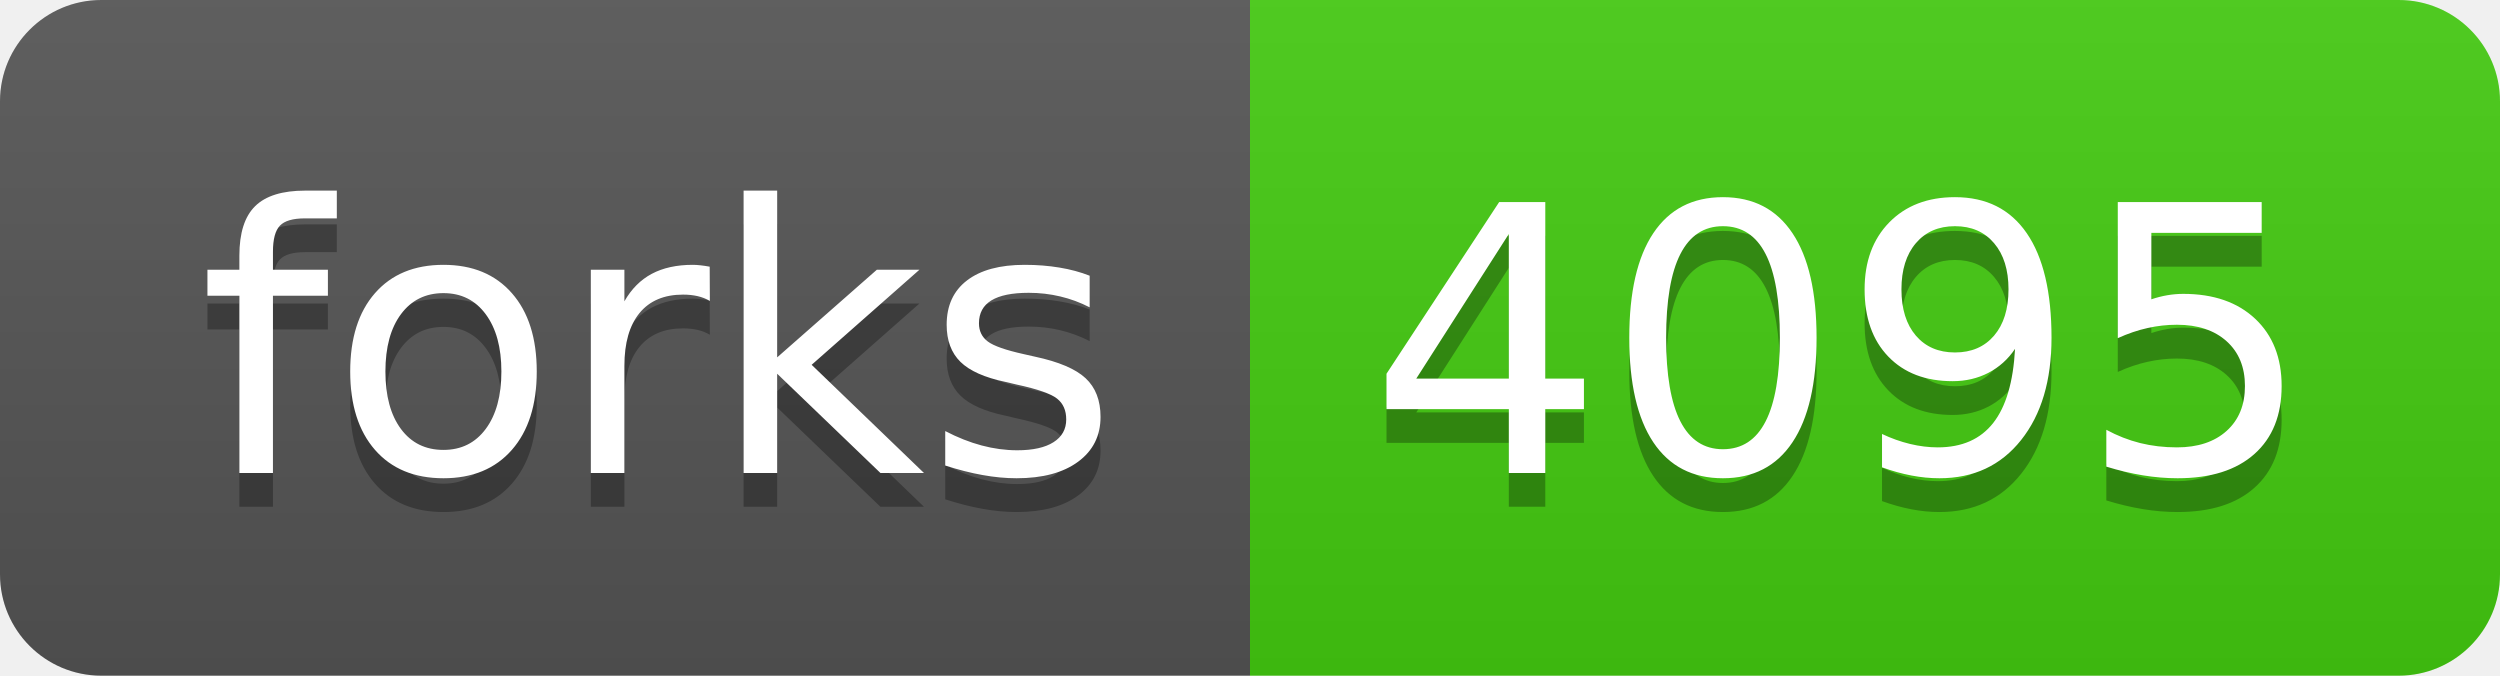
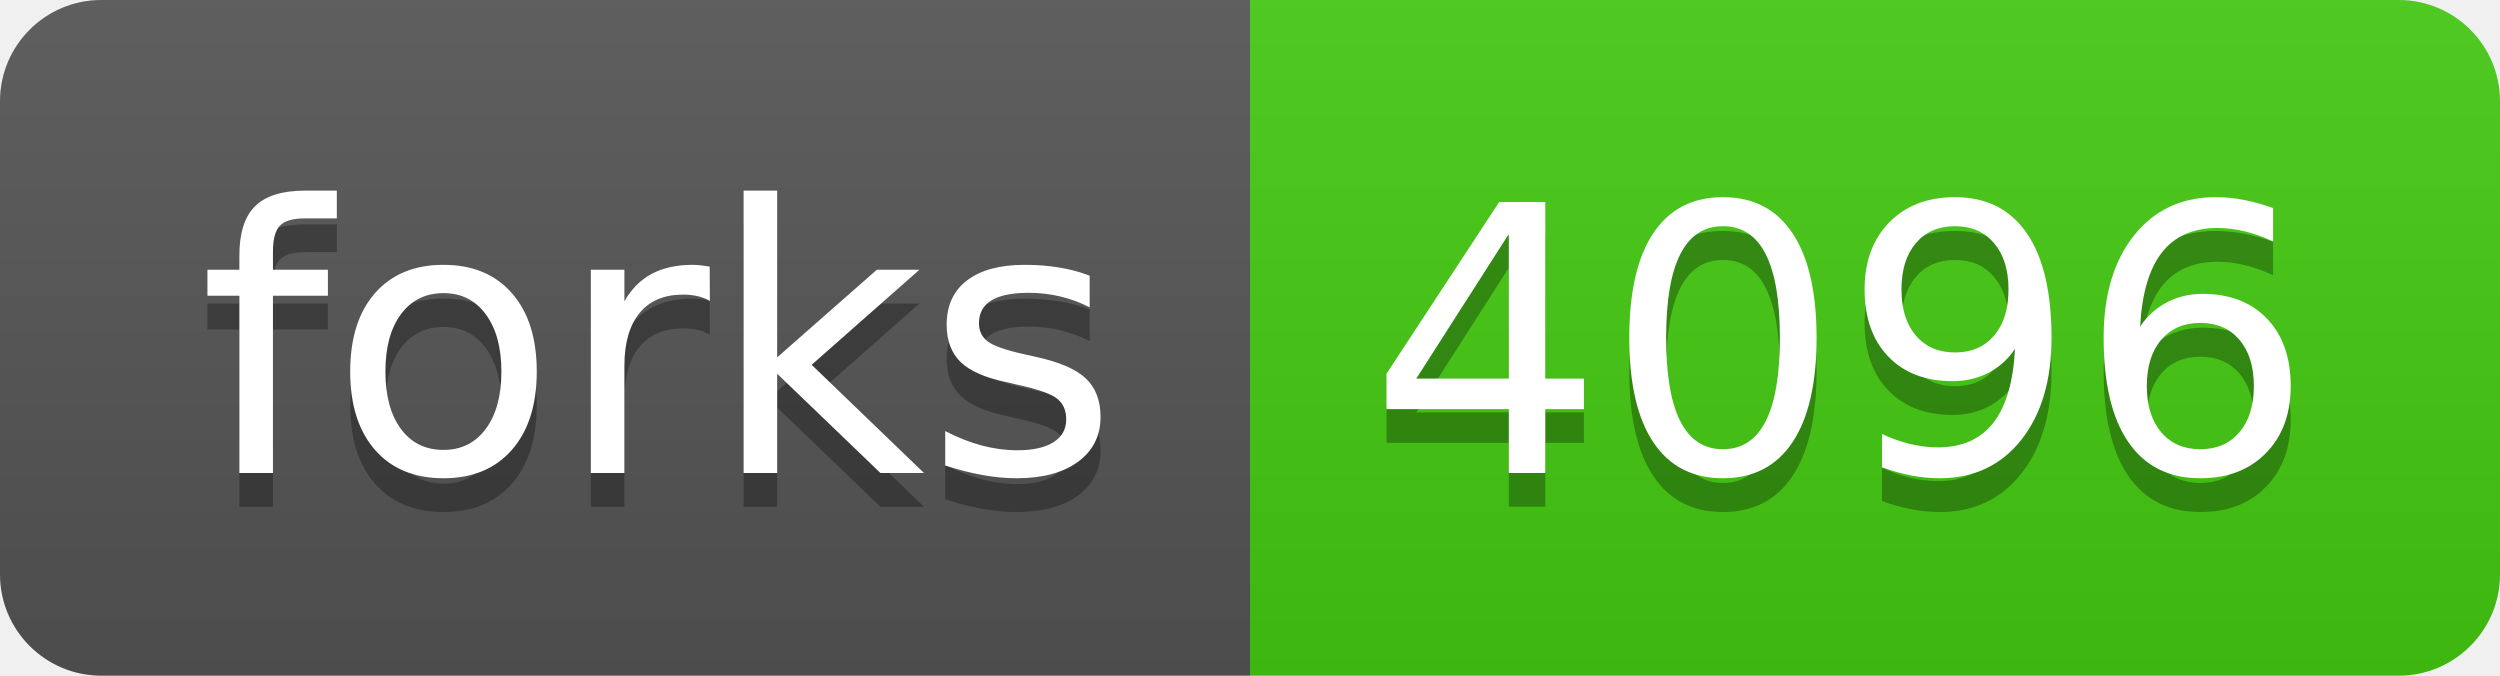
- <svg xmlns="http://www.w3.org/2000/svg" width="74" height="20" role="img" aria-label="forks: 4095">
+ <svg xmlns="http://www.w3.org/2000/svg" width="74" height="20" role="img" aria-label="forks: 4096">
  <linearGradient id="s" x2="0" y2="100%">
    <stop offset="0" stop-color="#bbb" stop-opacity=".1" />
    <stop offset="1" stop-opacity=".1" />
  </linearGradient>
  <clipPath id="r">
    <rect width="74" height="20" rx="3" fill="#fff" />
  </clipPath>
  <g clip-path="url(#r)">
    <rect width="37" height="20" fill="#555" />
    <rect x="37" width="37" height="20" fill="#4c1" />
    <rect width="74" height="20" fill="url(#s)" />
  </g>
  <g fill="#fff" text-anchor="middle" font-family="Verdana,Geneva,DejaVu Sans,sans-serif" text-rendering="geometricPrecision" font-size="110">
    <text aria-hidden="true" x="195" y="150" fill="#010101" fill-opacity=".3" transform="scale(.1)" textLength="270">forks</text>
    <text x="195" y="140" transform="scale(.1)" fill="#fff" textLength="270">forks</text>
-     <text aria-hidden="true" x="545" y="150" fill="#010101" fill-opacity=".3" transform="scale(.1)" textLength="270">4095</text>
-     <text x="545" y="140" transform="scale(.1)" fill="#fff" textLength="270">4095</text>
+     <text aria-hidden="true" x="545" y="150" fill="#010101" fill-opacity=".3" transform="scale(.1)" textLength="270">4096</text>
+     <text x="545" y="140" transform="scale(.1)" fill="#fff" textLength="270">4096</text>
  </g>
</svg>
